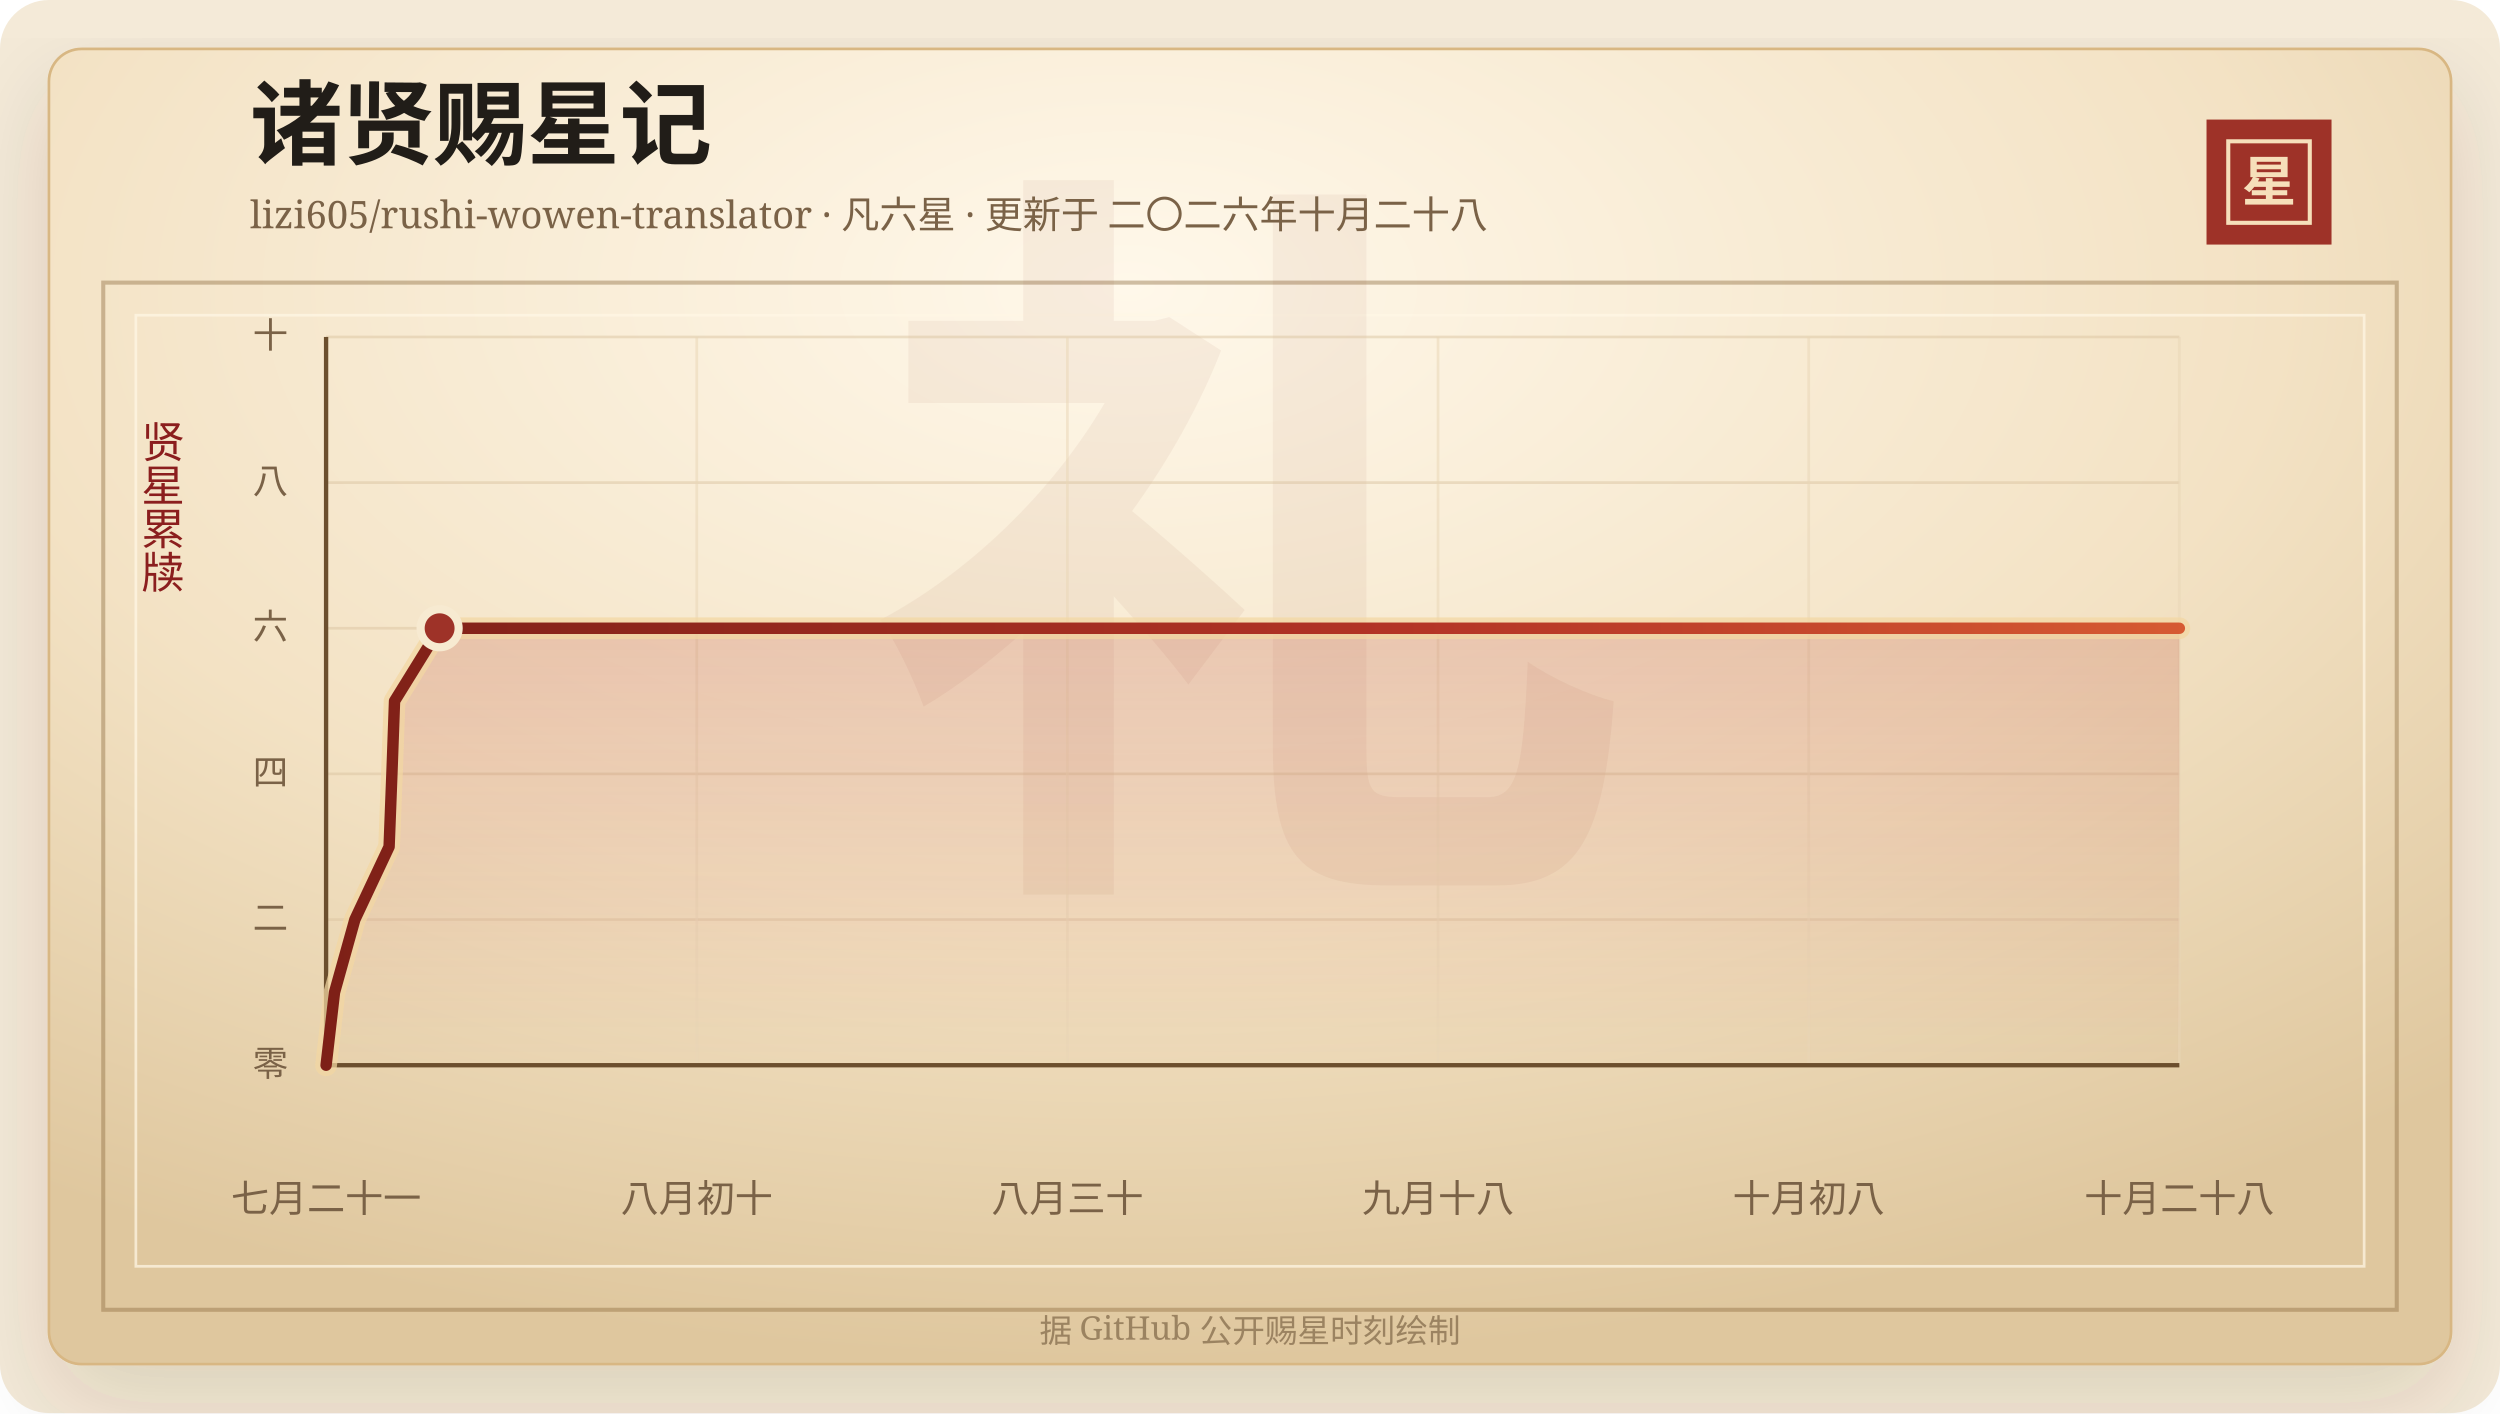
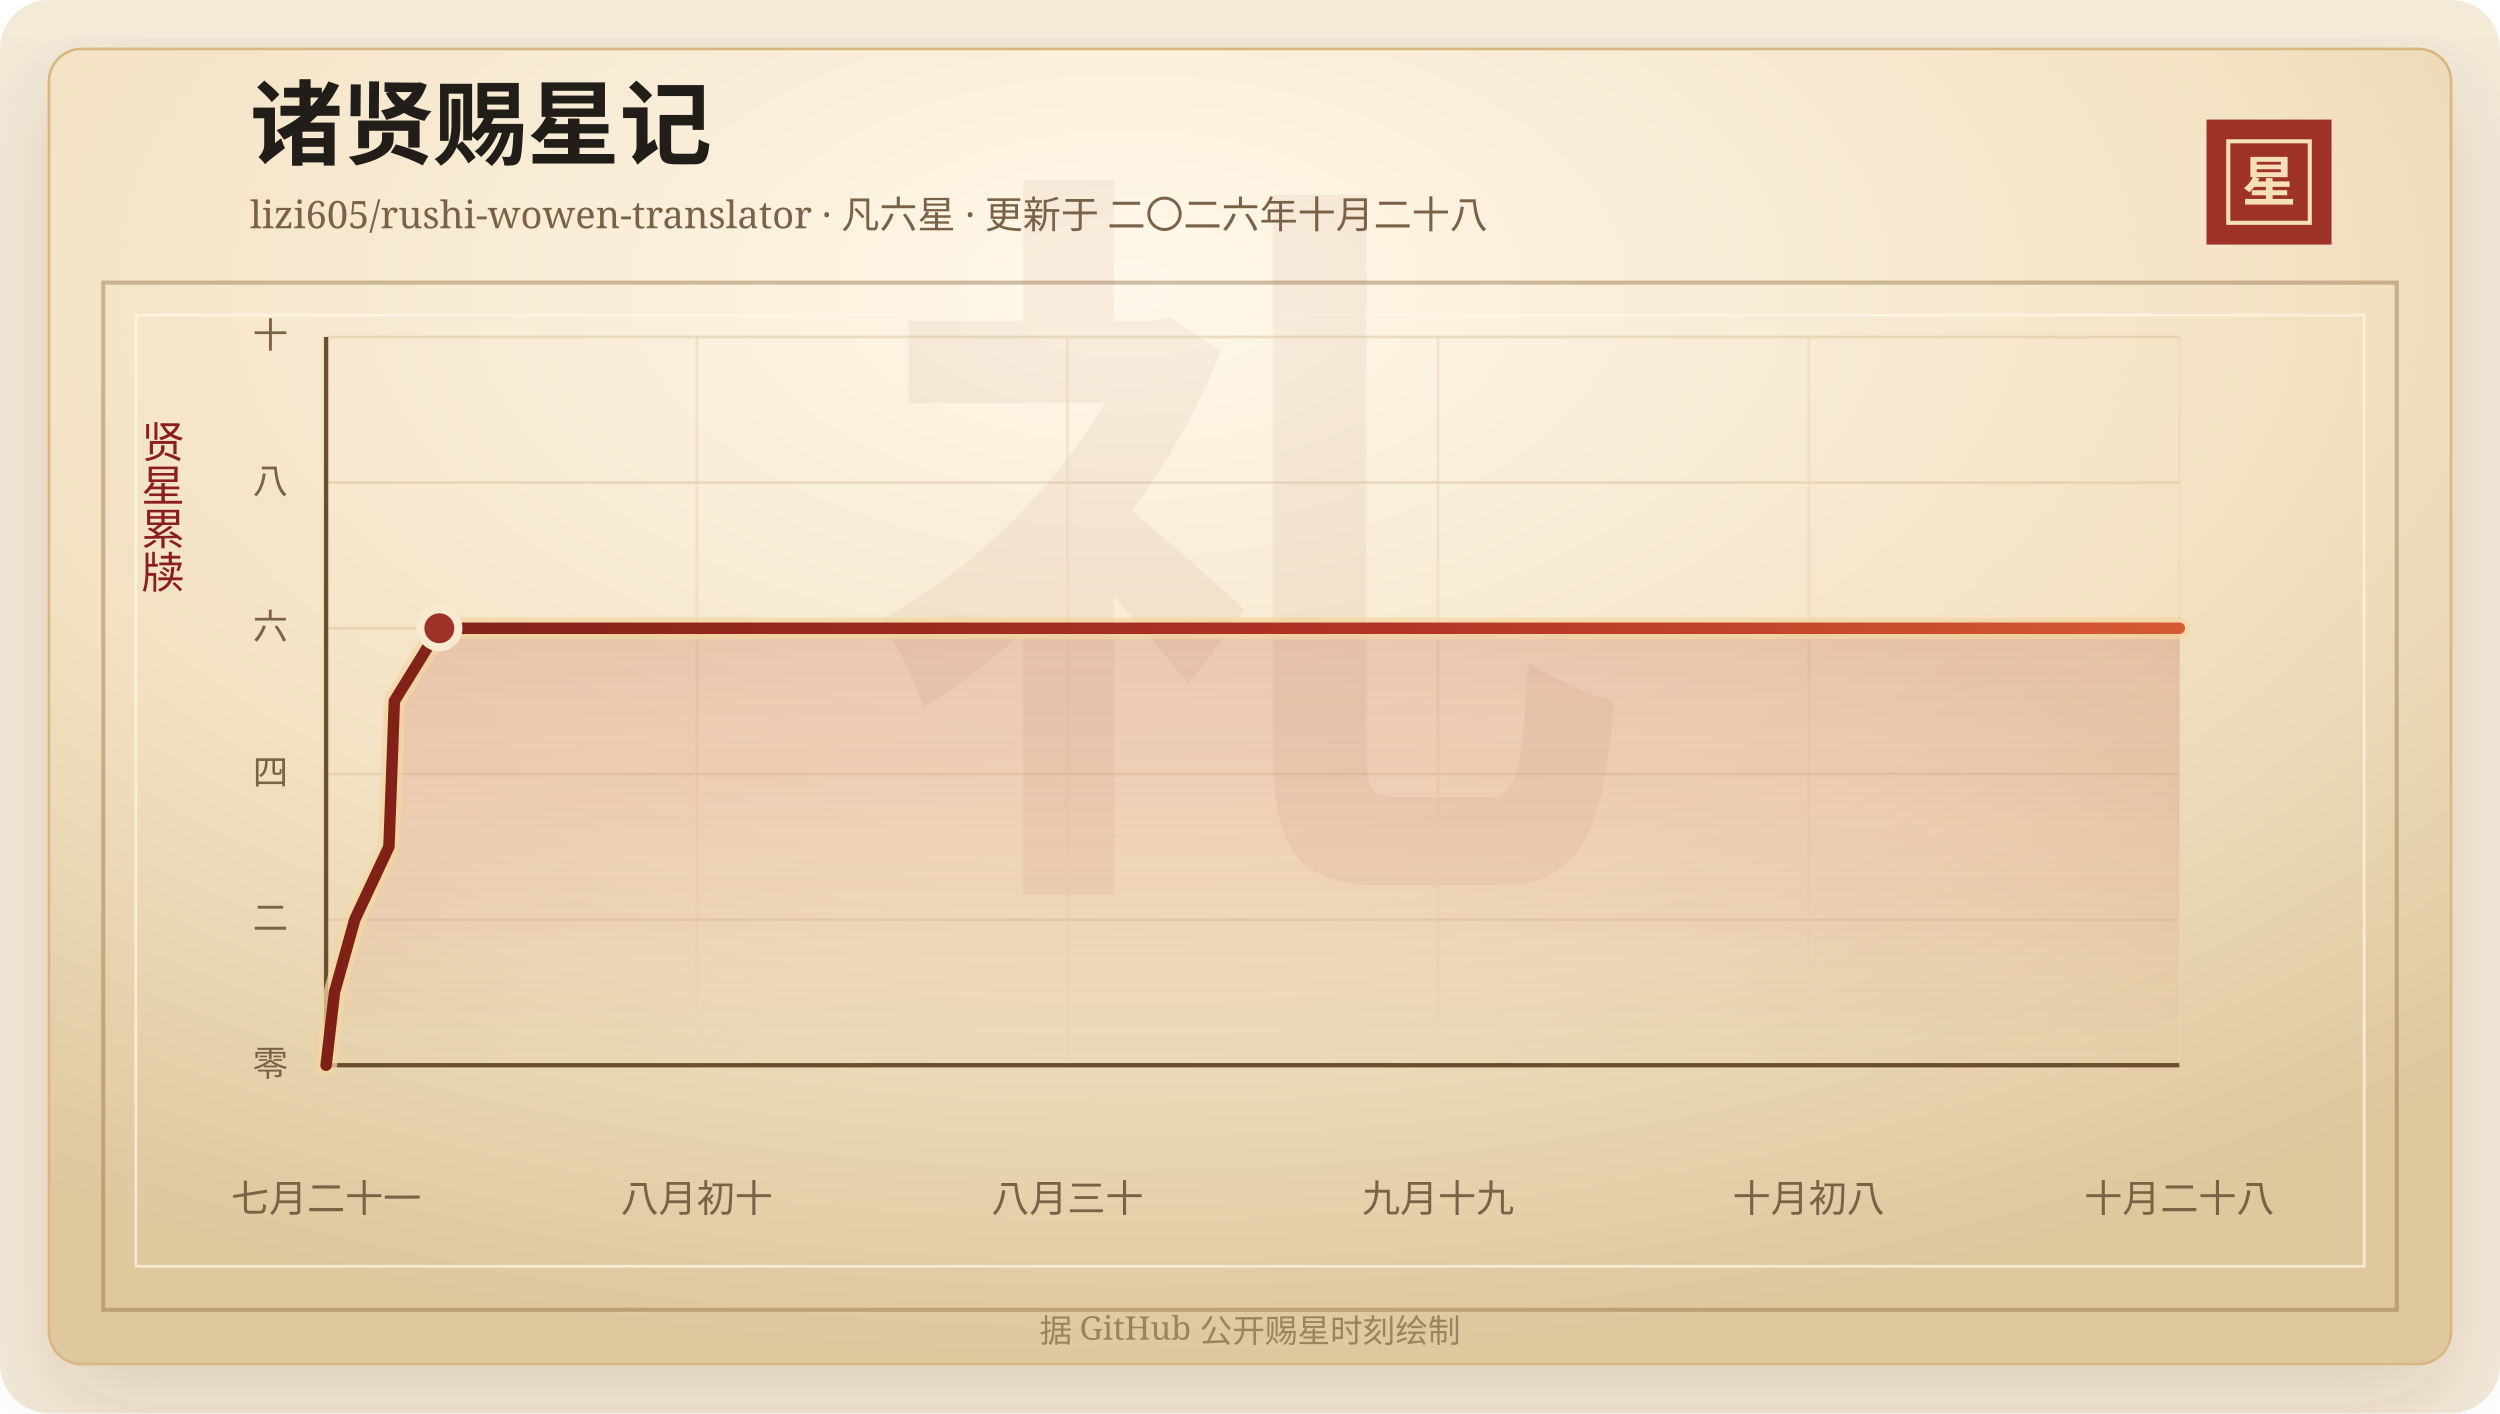
<svg xmlns="http://www.w3.org/2000/svg" width="920" height="520" viewBox="0 0 920 520" role="img" aria-labelledby="title desc">
  <defs>
    <linearGradient id="line" x1="0" x2="1" y1="0" y2="0">
      <stop offset="0%" stop-color="#7d2017" />
      <stop offset="58%" stop-color="#b33426" />
      <stop offset="100%" stop-color="#d65a32" />
    </linearGradient>
    <linearGradient id="area" x1="0" x2="0" y1="0" y2="1">
      <stop offset="0%" stop-color="#b33426" stop-opacity="0.2" />
      <stop offset="100%" stop-color="#b33426" stop-opacity="0" />
    </linearGradient>
    <radialGradient id="paper" cx="45%" cy="18%" r="82%">
      <stop offset="0%" stop-color="#fff8ea" />
      <stop offset="58%" stop-color="#f3e2c4" />
      <stop offset="100%" stop-color="#dfc79e" />
    </radialGradient>
    <filter id="shadow" x="-20%" y="-20%" width="140%" height="140%">
      <feDropShadow dx="0" dy="14" stdDeviation="18" flood-color="#3b2a20" flood-opacity="0.14" />
    </filter>
  </defs>
  <rect width="920" height="520" rx="18" fill="#f4ead8" />
  <rect x="18" y="18" width="884" height="484" rx="12" fill="url(#paper)" stroke="#d8b783" filter="url(#shadow)" />
  <rect x="38" y="104" width="844" height="378" fill="none" stroke="#8c6b3f" stroke-opacity="0.42" stroke-width="1.5" />
  <rect x="50" y="116" width="820" height="350" fill="none" stroke="#fff7e5" stroke-opacity="0.72" />
  <text x="460" y="304" text-anchor="middle" fill="#8c342a" fill-opacity="0.06" font-family="Songti SC, STSong, SimSun, serif" font-size="280" font-weight="700">礼</text>
  <text x="92" y="58" fill="#211d18" font-family="Songti SC, STSong, SimSun, serif" font-size="34" font-weight="700">诸贤赐星记</text>
  <text x="92" y="84" fill="#7a6247" font-family="Songti SC, STSong, SimSun, serif" font-size="14.0">lizi605/rushi-wowen-translator · 凡六星 · 更新于 二〇二六年十月二十八</text>
  <rect x="812" y="44" width="46" height="46" fill="#9e3228" />
  <rect x="820" y="52" width="30" height="30" fill="none" stroke="#f6dfba" stroke-width="1.5" />
  <text x="835" y="74" text-anchor="middle" fill="#f6dfba" font-family="Songti SC, STSong, SimSun, serif" font-size="20" font-weight="700">星</text>
  <text x="60" y="166" text-anchor="middle" fill="#8b1e1e" font-family="Songti SC, STSong, SimSun, serif" font-size="16" writing-mode="vertical-rl">贤星累牍</text>
  <line x1="120" y1="392.00" x2="802" y2="392.00" stroke="#d9c29e" stroke-opacity="0.48" />
  <text x="106" y="396.00" text-anchor="end" fill="#7a6247" font-family="Songti SC, STSong, SimSun, serif" font-size="13">零</text>
  <line x1="120" y1="338.40" x2="802" y2="338.40" stroke="#d9c29e" stroke-opacity="0.48" />
  <text x="106" y="342.40" text-anchor="end" fill="#7a6247" font-family="Songti SC, STSong, SimSun, serif" font-size="13">二</text>
  <line x1="120" y1="284.80" x2="802" y2="284.80" stroke="#d9c29e" stroke-opacity="0.48" />
  <text x="106" y="288.80" text-anchor="end" fill="#7a6247" font-family="Songti SC, STSong, SimSun, serif" font-size="13">四</text>
  <line x1="120" y1="231.20" x2="802" y2="231.20" stroke="#d9c29e" stroke-opacity="0.48" />
  <text x="106" y="235.20" text-anchor="end" fill="#7a6247" font-family="Songti SC, STSong, SimSun, serif" font-size="13">六</text>
  <line x1="120" y1="177.60" x2="802" y2="177.60" stroke="#d9c29e" stroke-opacity="0.48" />
  <text x="106" y="181.60" text-anchor="end" fill="#7a6247" font-family="Songti SC, STSong, SimSun, serif" font-size="13">八</text>
  <line x1="120" y1="124.00" x2="802" y2="124.00" stroke="#d9c29e" stroke-opacity="0.48" />
  <text x="106" y="128.00" text-anchor="end" fill="#7a6247" font-family="Songti SC, STSong, SimSun, serif" font-size="13">十</text>
  <line x1="120.00" y1="124" x2="120.00" y2="392" stroke="#ead6b7" stroke-opacity="0.54" />
  <text x="120.00" y="446" text-anchor="middle" fill="#7a6247" font-family="Songti SC, STSong, SimSun, serif" font-size="14">七月二十一</text>
  <line x1="256.40" y1="124" x2="256.40" y2="392" stroke="#ead6b7" stroke-opacity="0.54" />
  <text x="256.40" y="446" text-anchor="middle" fill="#7a6247" font-family="Songti SC, STSong, SimSun, serif" font-size="14">八月初十</text>
  <line x1="392.80" y1="124" x2="392.80" y2="392" stroke="#ead6b7" stroke-opacity="0.54" />
  <text x="392.80" y="446" text-anchor="middle" fill="#7a6247" font-family="Songti SC, STSong, SimSun, serif" font-size="14">八月三十</text>
  <line x1="529.20" y1="124" x2="529.20" y2="392" stroke="#ead6b7" stroke-opacity="0.54" />
-   <text x="529.20" y="446" text-anchor="middle" fill="#7a6247" font-family="Songti SC, STSong, SimSun, serif" font-size="14">九月十八</text>
+   <text x="529.20" y="446" text-anchor="middle" fill="#7a6247" font-family="Songti SC, STSong, SimSun, serif" font-size="14">九月十九</text>
  <line x1="665.60" y1="124" x2="665.60" y2="392" stroke="#ead6b7" stroke-opacity="0.54" />
  <text x="665.60" y="446" text-anchor="middle" fill="#7a6247" font-family="Songti SC, STSong, SimSun, serif" font-size="14">十月初八</text>
  <line x1="802.00" y1="124" x2="802.00" y2="392" stroke="#ead6b7" stroke-opacity="0.54" />
  <text x="802.00" y="446" text-anchor="middle" fill="#7a6247" font-family="Songti SC, STSong, SimSun, serif" font-size="14">十月二十八</text>
  <line x1="120" y1="392" x2="802" y2="392" stroke="#6c4f2e" stroke-width="1.6" />
  <line x1="120" y1="124" x2="120" y2="392" stroke="#6c4f2e" stroke-width="1.6" />
-   <polygon points="120.00,392.00 120.00,392.00 123.10,365.20 130.59,338.40 143.19,311.60 144.22,284.80 145.19,258.00 161.78,231.20 802.00,231.20 802.00,392.00" fill="url(#area)" />
-   <polyline points="120.00,392.00 123.10,365.20 130.59,338.40 143.19,311.60 144.22,284.80 145.19,258.00 161.78,231.20 802.00,231.20" fill="none" stroke="#f3d7a2" stroke-width="8" stroke-linecap="round" stroke-linejoin="round" opacity="0.72" />
-   <polyline points="120.00,392.00 123.10,365.20 130.59,338.40 143.19,311.60 144.22,284.80 145.19,258.00 161.78,231.20 802.00,231.20" fill="none" stroke="url(#line)" stroke-width="4.2" stroke-linecap="round" stroke-linejoin="round" />
-   <circle cx="161.78" cy="231.20" r="7" fill="#9e3228" stroke="#f7ead1" stroke-width="3" />
+   <polygon points="120.00,392.00 120.00,392.00 123.09,365.20 130.56,338.40 143.12,311.60 144.15,284.80 145.12,258.00 161.67,231.20 802.00,231.20 802.00,392.00" fill="url(#area)" />
+   <polyline points="120.00,392.00 123.09,365.20 130.56,338.40 143.12,311.60 144.15,284.80 145.12,258.00 161.67,231.20 802.00,231.20" fill="none" stroke="#f3d7a2" stroke-width="8" stroke-linecap="round" stroke-linejoin="round" opacity="0.72" />
+   <polyline points="120.00,392.00 123.09,365.20 130.56,338.40 143.12,311.60 144.15,284.80 145.12,258.00 161.67,231.20 802.00,231.20" fill="none" stroke="url(#line)" stroke-width="4.2" stroke-linecap="round" stroke-linejoin="round" />
+   <circle cx="161.67" cy="231.20" r="7" fill="#9e3228" stroke="#f7ead1" stroke-width="3" />
  <text x="460" y="494" text-anchor="middle" fill="#9b8361" font-family="Songti SC, STSong, SimSun, serif" font-size="12">据 GitHub 公开赐星时刻绘制</text>
</svg>
